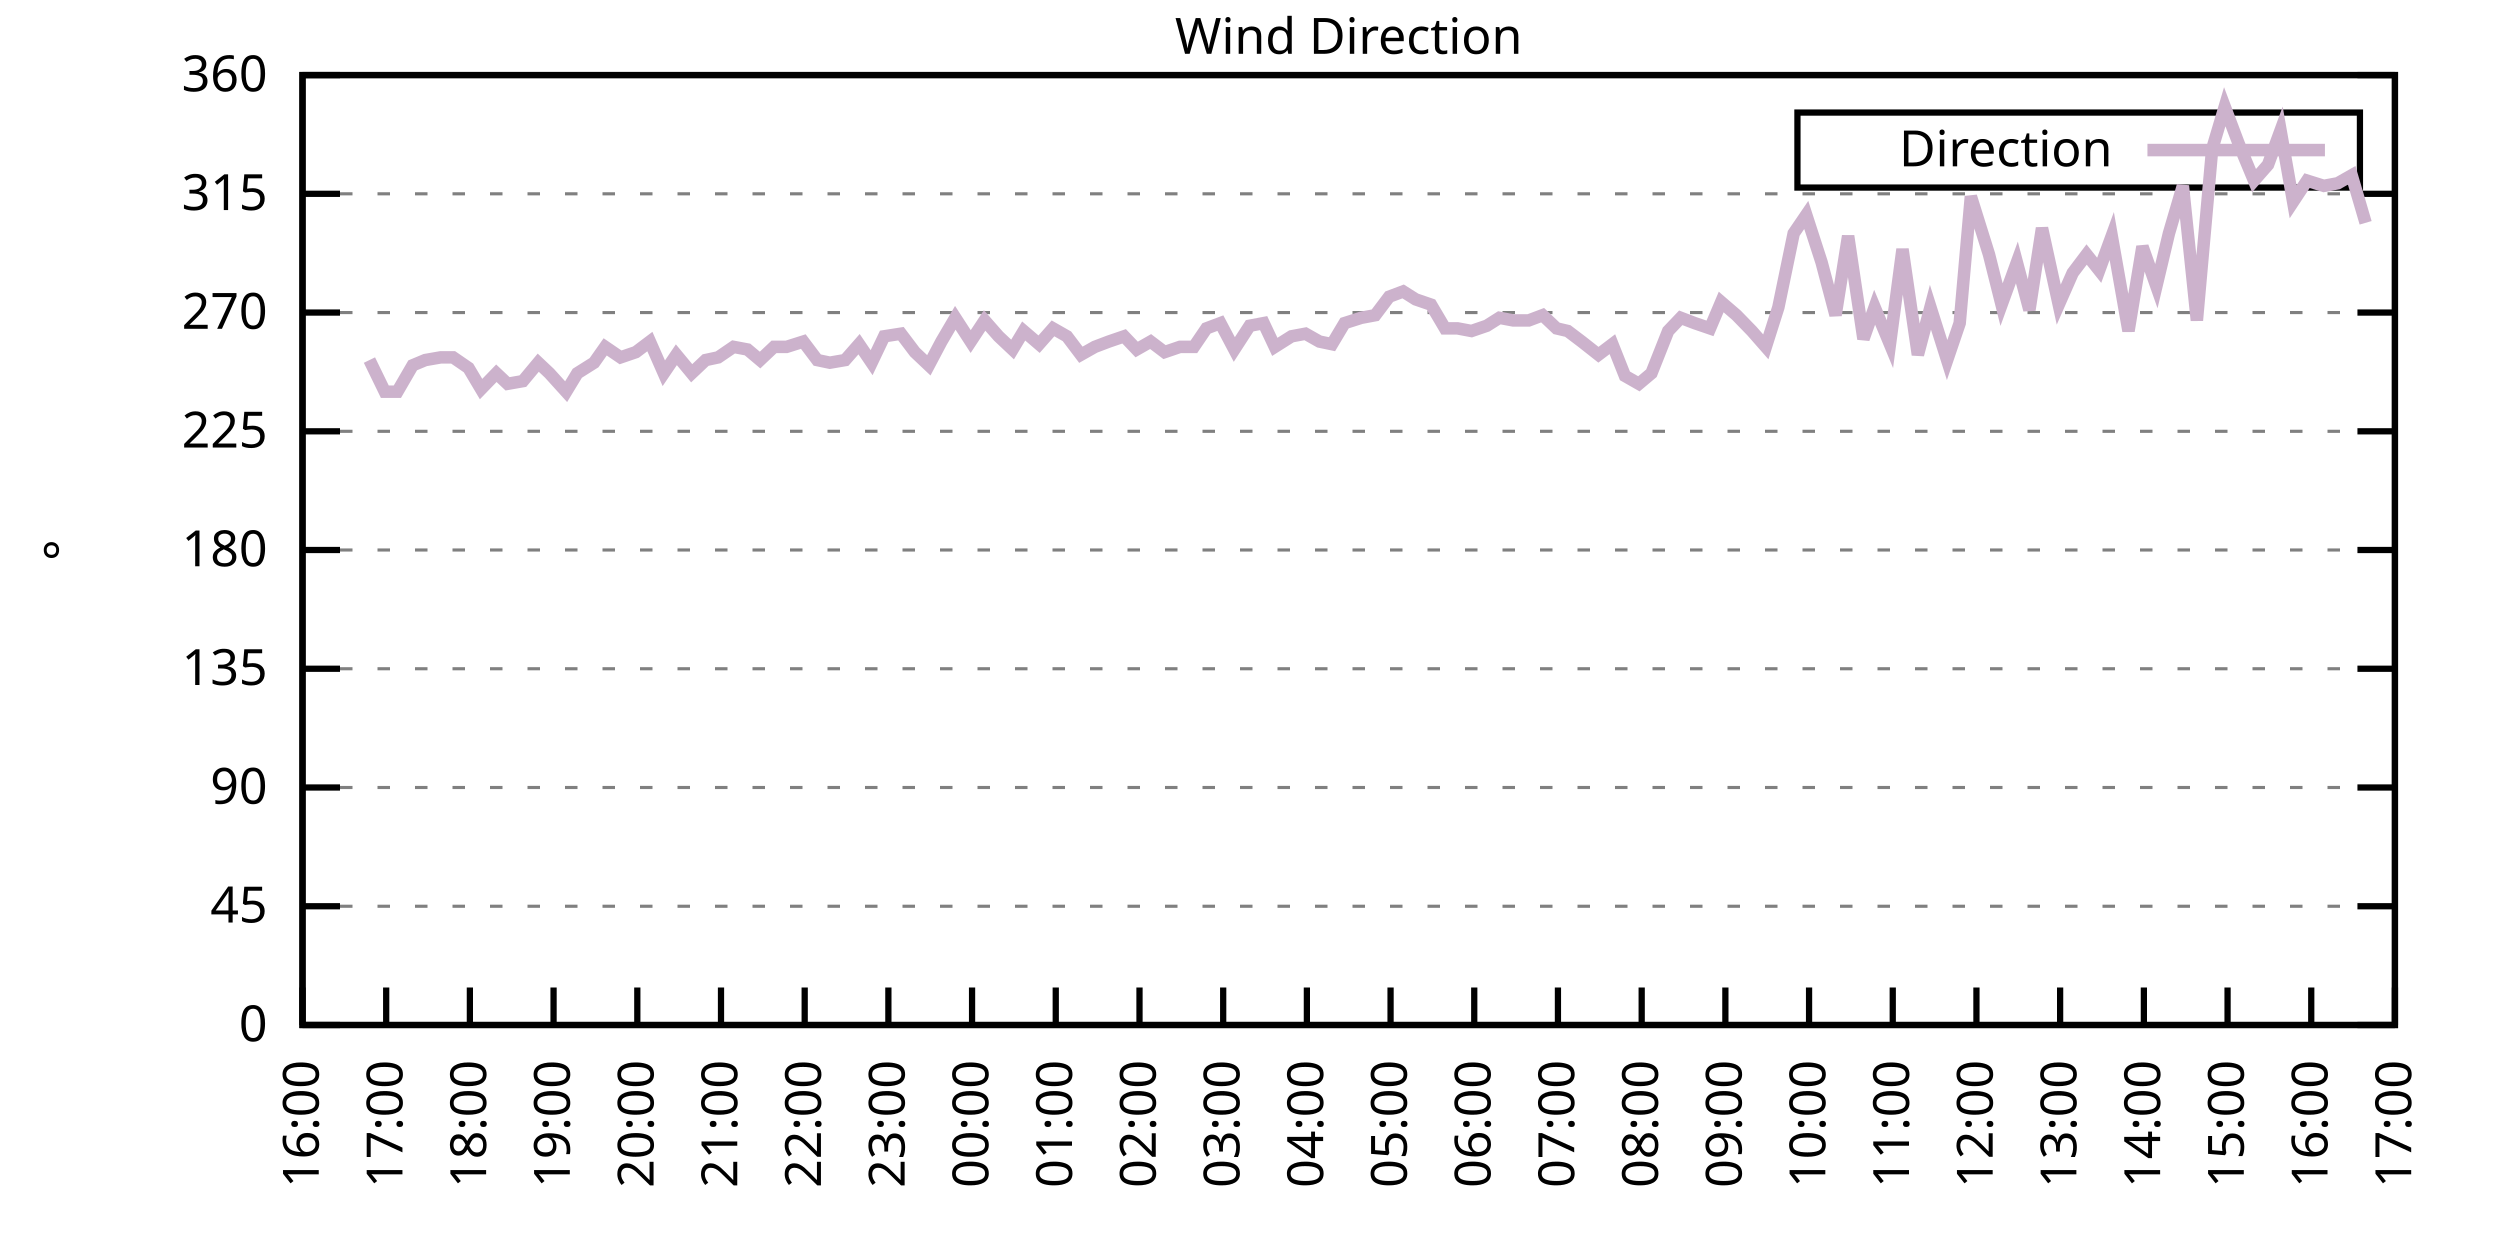
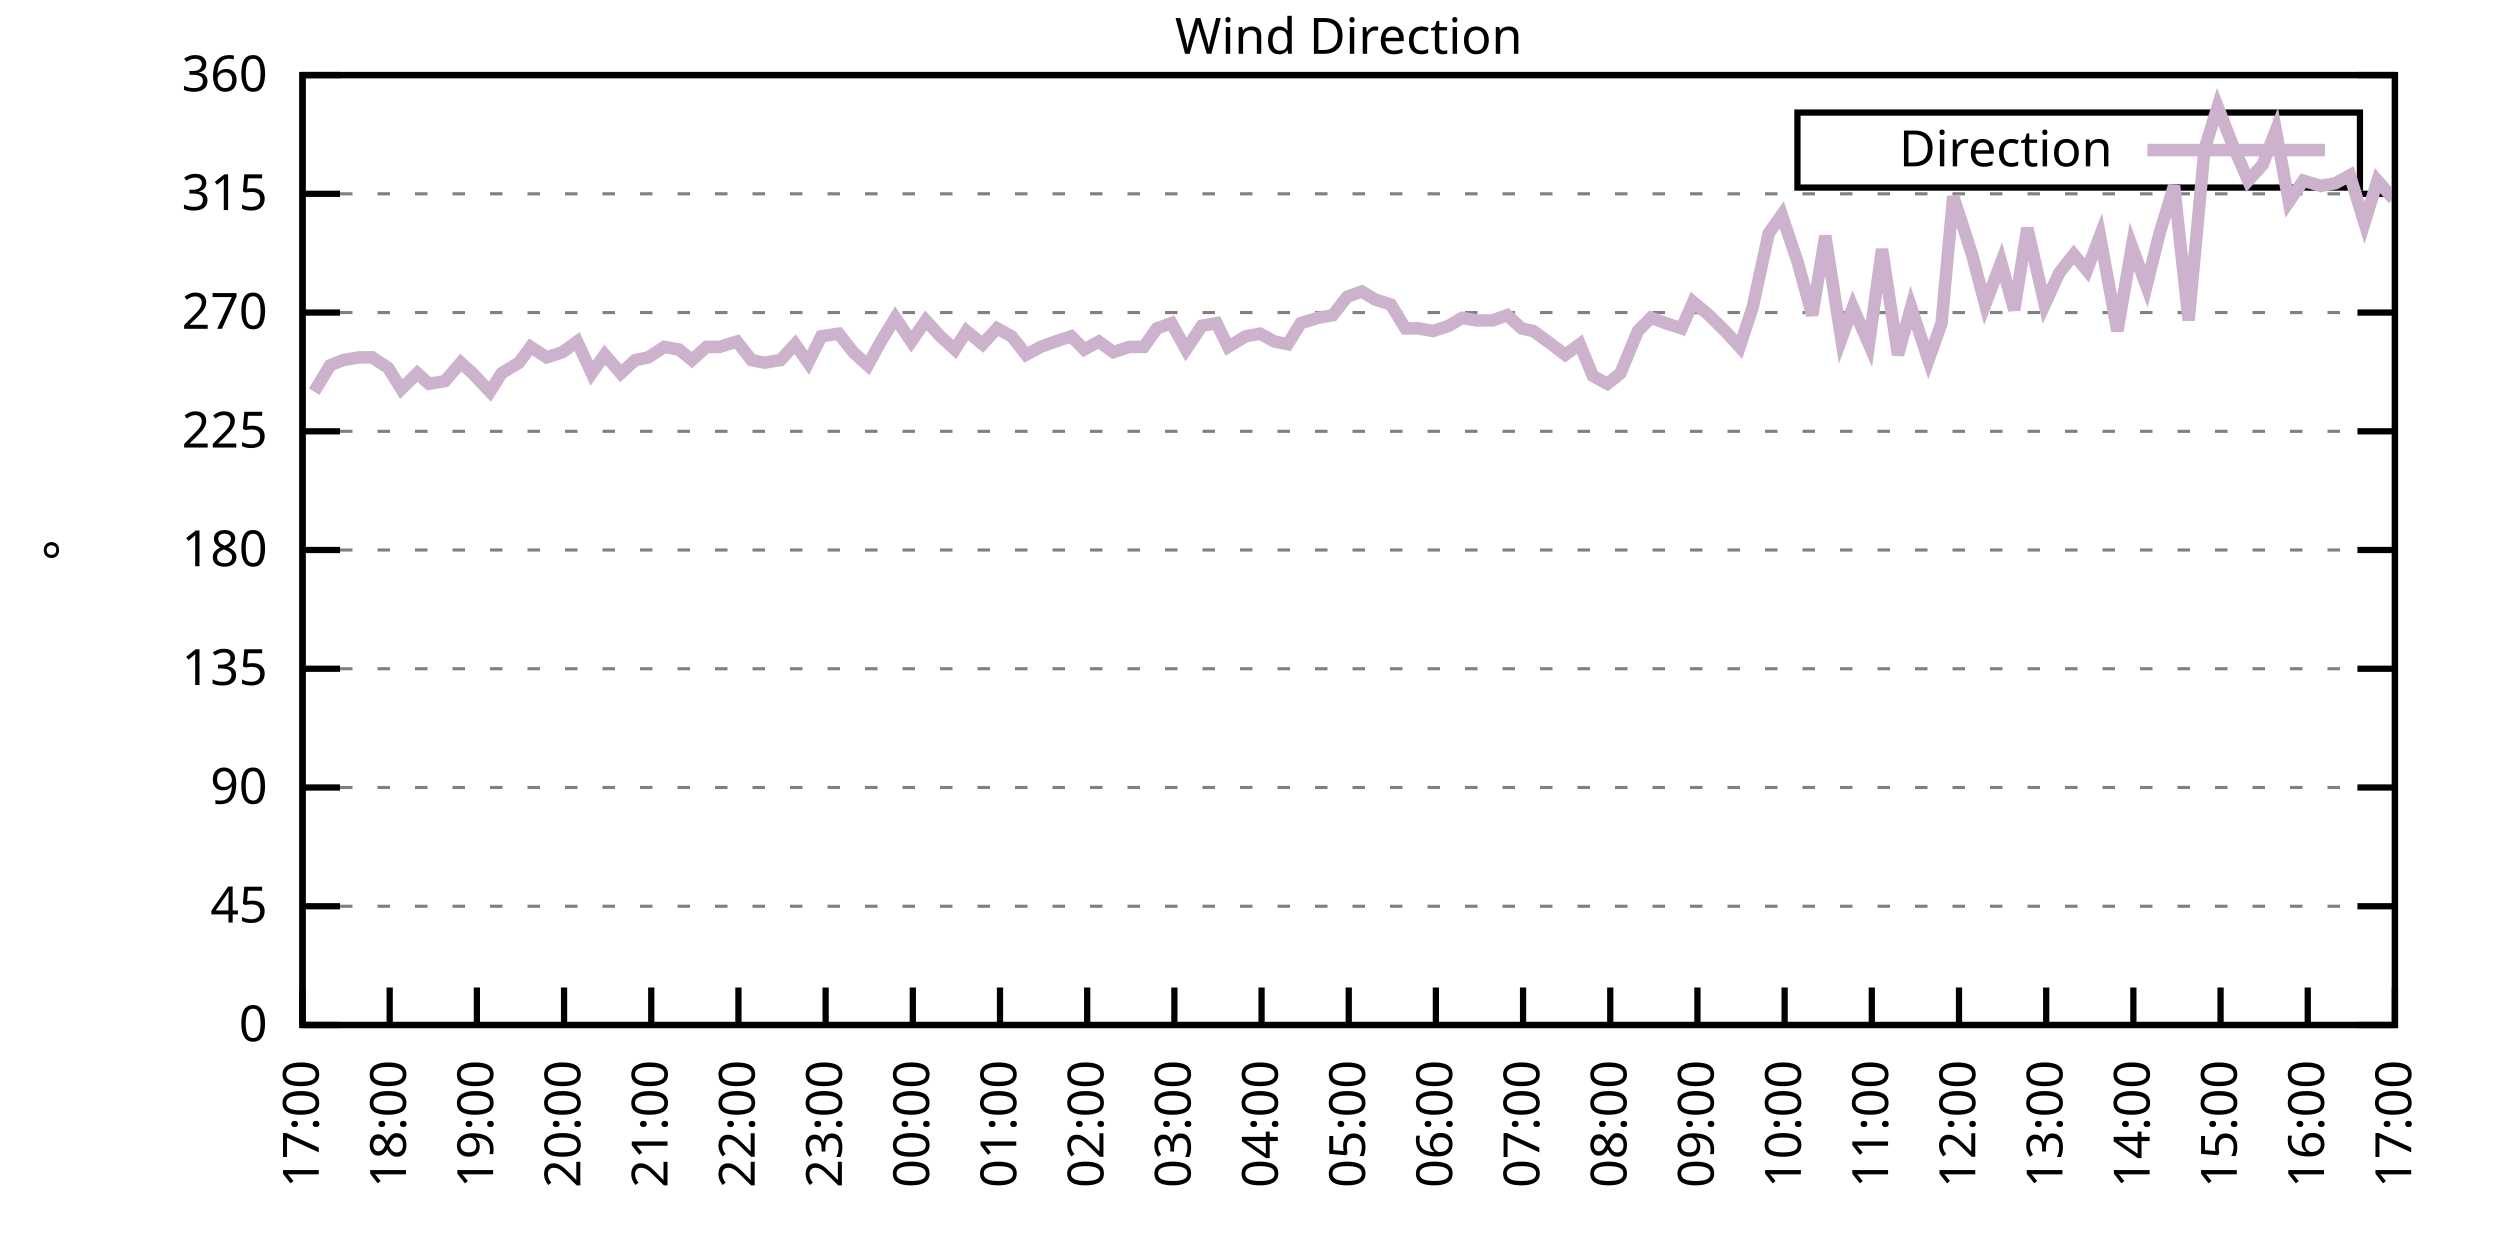
<svg xmlns="http://www.w3.org/2000/svg" xmlns:xlink="http://www.w3.org/1999/xlink" width="400" height="200" viewBox="0 0 400 200">
  <g id="gnuplot_canvas">
    <rect x="0" y="0" width="400" height="200" fill="none" />
    <defs>
      <circle id="gpDot" r="0.5" stroke-width="0.5" stroke="currentColor" />
      <path id="gpPt0" stroke-width="0.333" stroke="currentColor" d="M-1,0 h2 M0,-1 v2" />
      <path id="gpPt1" stroke-width="0.333" stroke="currentColor" d="M-1,-1 L1,1 M1,-1 L-1,1" />
      <path id="gpPt2" stroke-width="0.333" stroke="currentColor" d="M-1,0 L1,0 M0,-1 L0,1 M-1,-1 L1,1 M-1,1 L1,-1" />
      <rect id="gpPt3" stroke-width="0.333" stroke="currentColor" x="-1" y="-1" width="2" height="2" />
      <rect id="gpPt4" stroke-width="0.333" stroke="currentColor" fill="currentColor" x="-1" y="-1" width="2" height="2" />
      <circle id="gpPt5" stroke-width="0.333" stroke="currentColor" cx="0" cy="0" r="1" />
      <use xlink:href="#gpPt5" id="gpPt6" fill="currentColor" stroke="none" />
      <path id="gpPt7" stroke-width="0.333" stroke="currentColor" d="M0,-1.33 L-1.33,0.67 L1.33,0.67 z" />
      <use xlink:href="#gpPt7" id="gpPt8" fill="currentColor" stroke="none" />
      <use xlink:href="#gpPt7" id="gpPt9" stroke="currentColor" transform="rotate(180)" />
      <use xlink:href="#gpPt9" id="gpPt10" fill="currentColor" stroke="none" />
      <use xlink:href="#gpPt3" id="gpPt11" stroke="currentColor" transform="rotate(45)" />
      <use xlink:href="#gpPt11" id="gpPt12" fill="currentColor" stroke="none" />
      <path id="gpPt13" stroke-width="0.333" stroke="currentColor" d="M0,1.330 L1.265,0.411 L0.782,-1.067 L-0.782,-1.076 L-1.265,0.411 z" />
      <use xlink:href="#gpPt13" id="gpPt14" fill="currentColor" stroke="none" />
      <filter id="textbox" filterUnits="objectBoundingBox" x="0" y="0" height="1" width="1">
        <feFlood flood-color="white" flood-opacity="1" result="bgnd" />
        <feComposite in="SourceGraphic" in2="bgnd" operator="atop" />
      </filter>
      <filter id="greybox" filterUnits="objectBoundingBox" x="0" y="0" height="1" width="1">
        <feFlood flood-color="lightgrey" flood-opacity="1" result="grey" />
        <feComposite in="SourceGraphic" in2="grey" operator="atop" />
      </filter>
    </defs>
    <g fill="none" color="white" stroke="currentColor" stroke-width="1.00" stroke-linecap="butt" stroke-linejoin="miter">
</g>
    <g fill="none" color="black" stroke="currentColor" stroke-width="1.00" stroke-linecap="butt" stroke-linejoin="miter">
      <g stroke="none" shape-rendering="crispEdges">
        <polygon fill="rgb(255, 255, 255)" points="48.40,164.00 383.18,164.00 383.18,12.02 48.40,12.02 " />
      </g>
    </g>
    <g fill="none" color="black" stroke="currentColor" stroke-width="1.00" stroke-linecap="butt" stroke-linejoin="miter">
</g>
    <g fill="none" color="black" stroke="black" stroke-width="0.50" stroke-linecap="butt" stroke-linejoin="miter">
</g>
    <g fill="none" color="gray" stroke="currentColor" stroke-width="0.50" stroke-linecap="butt" stroke-linejoin="miter">
      <path stroke="gray" stroke-dasharray="2,4" class="gridline" d="M48.40,164.00 L383.19,164.00  " />
    </g>
    <g fill="none" color="gray" stroke="gray" stroke-width="1.00" stroke-linecap="butt" stroke-linejoin="miter">
</g>
    <g fill="none" color="black" stroke="currentColor" stroke-width="1.00" stroke-linecap="butt" stroke-linejoin="miter">
      <path stroke="black" d="M48.40,164.00 L54.40,164.00 M383.19,164.00 L377.19,164.00  " />
      <g transform="translate(42.80,166.60)" stroke="none" fill="black" font-family="Sans" font-size="8.00" text-anchor="end">
        <text>
          <tspan font-family="Sans"> 0</tspan>
        </text>
      </g>
    </g>
    <g fill="none" color="black" stroke="currentColor" stroke-width="1.00" stroke-linecap="butt" stroke-linejoin="miter">
</g>
    <g fill="none" color="black" stroke="black" stroke-width="0.50" stroke-linecap="butt" stroke-linejoin="miter">
</g>
    <g fill="none" color="gray" stroke="currentColor" stroke-width="0.50" stroke-linecap="butt" stroke-linejoin="miter">
      <path stroke="gray" stroke-dasharray="2,4" class="gridline" d="M48.40,145.00 L383.19,145.00  " />
    </g>
    <g fill="none" color="gray" stroke="gray" stroke-width="1.00" stroke-linecap="butt" stroke-linejoin="miter">
</g>
    <g fill="none" color="black" stroke="currentColor" stroke-width="1.00" stroke-linecap="butt" stroke-linejoin="miter">
      <path stroke="black" d="M48.40,145.00 L54.40,145.00 M383.19,145.00 L377.19,145.00  " />
      <g transform="translate(42.80,147.60)" stroke="none" fill="black" font-family="Sans" font-size="8.00" text-anchor="end">
        <text>
          <tspan font-family="Sans"> 45</tspan>
        </text>
      </g>
    </g>
    <g fill="none" color="black" stroke="currentColor" stroke-width="1.00" stroke-linecap="butt" stroke-linejoin="miter">
</g>
    <g fill="none" color="black" stroke="black" stroke-width="0.50" stroke-linecap="butt" stroke-linejoin="miter">
</g>
    <g fill="none" color="gray" stroke="currentColor" stroke-width="0.50" stroke-linecap="butt" stroke-linejoin="miter">
      <path stroke="gray" stroke-dasharray="2,4" class="gridline" d="M48.40,126.00 L383.19,126.00  " />
    </g>
    <g fill="none" color="gray" stroke="gray" stroke-width="1.00" stroke-linecap="butt" stroke-linejoin="miter">
</g>
    <g fill="none" color="black" stroke="currentColor" stroke-width="1.00" stroke-linecap="butt" stroke-linejoin="miter">
      <path stroke="black" d="M48.40,126.00 L54.40,126.00 M383.19,126.00 L377.19,126.00  " />
      <g transform="translate(42.80,128.60)" stroke="none" fill="black" font-family="Sans" font-size="8.00" text-anchor="end">
        <text>
          <tspan font-family="Sans"> 90</tspan>
        </text>
      </g>
    </g>
    <g fill="none" color="black" stroke="currentColor" stroke-width="1.00" stroke-linecap="butt" stroke-linejoin="miter">
</g>
    <g fill="none" color="black" stroke="black" stroke-width="0.50" stroke-linecap="butt" stroke-linejoin="miter">
</g>
    <g fill="none" color="gray" stroke="currentColor" stroke-width="0.50" stroke-linecap="butt" stroke-linejoin="miter">
      <path stroke="gray" stroke-dasharray="2,4" class="gridline" d="M48.40,107.00 L383.19,107.00  " />
    </g>
    <g fill="none" color="gray" stroke="gray" stroke-width="1.00" stroke-linecap="butt" stroke-linejoin="miter">
</g>
    <g fill="none" color="black" stroke="currentColor" stroke-width="1.00" stroke-linecap="butt" stroke-linejoin="miter">
      <path stroke="black" d="M48.40,107.00 L54.40,107.00 M383.19,107.00 L377.19,107.00  " />
      <g transform="translate(42.80,109.60)" stroke="none" fill="black" font-family="Sans" font-size="8.00" text-anchor="end">
        <text>
          <tspan font-family="Sans"> 135</tspan>
        </text>
      </g>
    </g>
    <g fill="none" color="black" stroke="currentColor" stroke-width="1.00" stroke-linecap="butt" stroke-linejoin="miter">
</g>
    <g fill="none" color="black" stroke="black" stroke-width="0.50" stroke-linecap="butt" stroke-linejoin="miter">
</g>
    <g fill="none" color="gray" stroke="currentColor" stroke-width="0.50" stroke-linecap="butt" stroke-linejoin="miter">
      <path stroke="gray" stroke-dasharray="2,4" class="gridline" d="M48.40,88.00 L383.19,88.00  " />
    </g>
    <g fill="none" color="gray" stroke="gray" stroke-width="1.00" stroke-linecap="butt" stroke-linejoin="miter">
</g>
    <g fill="none" color="black" stroke="currentColor" stroke-width="1.00" stroke-linecap="butt" stroke-linejoin="miter">
      <path stroke="black" d="M48.40,88.00 L54.40,88.00 M383.19,88.00 L377.19,88.00  " />
      <g transform="translate(42.80,90.60)" stroke="none" fill="black" font-family="Sans" font-size="8.00" text-anchor="end">
        <text>
          <tspan font-family="Sans"> 180</tspan>
        </text>
      </g>
    </g>
    <g fill="none" color="black" stroke="currentColor" stroke-width="1.00" stroke-linecap="butt" stroke-linejoin="miter">
</g>
    <g fill="none" color="black" stroke="black" stroke-width="0.50" stroke-linecap="butt" stroke-linejoin="miter">
</g>
    <g fill="none" color="gray" stroke="currentColor" stroke-width="0.50" stroke-linecap="butt" stroke-linejoin="miter">
      <path stroke="gray" stroke-dasharray="2,4" class="gridline" d="M48.40,69.01 L383.19,69.01  " />
    </g>
    <g fill="none" color="gray" stroke="gray" stroke-width="1.00" stroke-linecap="butt" stroke-linejoin="miter">
</g>
    <g fill="none" color="black" stroke="currentColor" stroke-width="1.00" stroke-linecap="butt" stroke-linejoin="miter">
      <path stroke="black" d="M48.40,69.01 L54.40,69.01 M383.19,69.01 L377.19,69.01  " />
      <g transform="translate(42.80,71.61)" stroke="none" fill="black" font-family="Sans" font-size="8.00" text-anchor="end">
        <text>
          <tspan font-family="Sans"> 225</tspan>
        </text>
      </g>
    </g>
    <g fill="none" color="black" stroke="currentColor" stroke-width="1.00" stroke-linecap="butt" stroke-linejoin="miter">
</g>
    <g fill="none" color="black" stroke="black" stroke-width="0.50" stroke-linecap="butt" stroke-linejoin="miter">
</g>
    <g fill="none" color="gray" stroke="currentColor" stroke-width="0.50" stroke-linecap="butt" stroke-linejoin="miter">
      <path stroke="gray" stroke-dasharray="2,4" class="gridline" d="M48.40,50.01 L383.19,50.01  " />
    </g>
    <g fill="none" color="gray" stroke="gray" stroke-width="1.00" stroke-linecap="butt" stroke-linejoin="miter">
</g>
    <g fill="none" color="black" stroke="currentColor" stroke-width="1.00" stroke-linecap="butt" stroke-linejoin="miter">
      <path stroke="black" d="M48.40,50.01 L54.40,50.01 M383.19,50.01 L377.19,50.01  " />
      <g transform="translate(42.80,52.61)" stroke="none" fill="black" font-family="Sans" font-size="8.00" text-anchor="end">
        <text>
          <tspan font-family="Sans"> 270</tspan>
        </text>
      </g>
    </g>
    <g fill="none" color="black" stroke="currentColor" stroke-width="1.00" stroke-linecap="butt" stroke-linejoin="miter">
</g>
    <g fill="none" color="black" stroke="black" stroke-width="0.50" stroke-linecap="butt" stroke-linejoin="miter">
</g>
    <g fill="none" color="gray" stroke="currentColor" stroke-width="0.50" stroke-linecap="butt" stroke-linejoin="miter">
      <path stroke="gray" stroke-dasharray="2,4" class="gridline" d="M48.40,31.01 L383.19,31.01  " />
    </g>
    <g fill="none" color="gray" stroke="gray" stroke-width="1.00" stroke-linecap="butt" stroke-linejoin="miter">
</g>
    <g fill="none" color="black" stroke="currentColor" stroke-width="1.00" stroke-linecap="butt" stroke-linejoin="miter">
      <path stroke="black" d="M48.40,31.01 L54.40,31.01 M383.19,31.01 L377.19,31.01  " />
      <g transform="translate(42.80,33.61)" stroke="none" fill="black" font-family="Sans" font-size="8.00" text-anchor="end">
        <text>
          <tspan font-family="Sans"> 315</tspan>
        </text>
      </g>
    </g>
    <g fill="none" color="black" stroke="currentColor" stroke-width="1.00" stroke-linecap="butt" stroke-linejoin="miter">
</g>
    <g fill="none" color="black" stroke="black" stroke-width="0.50" stroke-linecap="butt" stroke-linejoin="miter">
</g>
    <g fill="none" color="gray" stroke="currentColor" stroke-width="0.50" stroke-linecap="butt" stroke-linejoin="miter">
      <path stroke="gray" stroke-dasharray="2,4" class="gridline" d="M48.40,12.01 L383.19,12.01  " />
    </g>
    <g fill="none" color="gray" stroke="gray" stroke-width="1.00" stroke-linecap="butt" stroke-linejoin="miter">
</g>
    <g fill="none" color="black" stroke="currentColor" stroke-width="1.00" stroke-linecap="butt" stroke-linejoin="miter">
      <path stroke="black" d="M48.40,12.01 L54.40,12.01 M383.19,12.01 L377.19,12.01  " />
      <g transform="translate(42.80,14.61)" stroke="none" fill="black" font-family="Sans" font-size="8.00" text-anchor="end">
        <text>
          <tspan font-family="Sans"> 360</tspan>
        </text>
      </g>
    </g>
    <g fill="none" color="black" stroke="currentColor" stroke-width="1.00" stroke-linecap="butt" stroke-linejoin="miter">
      <path stroke="black" d="M48.40,164.00 L48.40,158.00  " />
      <g transform="translate(51.00,169.60) rotate(270.00)" stroke="none" fill="black" font-family="Sans" font-size="8.00" text-anchor="end">
        <text>
-           <tspan font-family="Sans">16:00</tspan>
-         </text>
-       </g>
-     </g>
-     <g fill="none" color="black" stroke="currentColor" stroke-width="1.00" stroke-linecap="butt" stroke-linejoin="miter">
-       <path stroke="black" d="M61.79,164.00 L61.79,158.00  " />
-       <g transform="translate(64.39,169.60) rotate(270.00)" stroke="none" fill="black" font-family="Sans" font-size="8.00" text-anchor="end">
-         <text>
          <tspan font-family="Sans">17:00</tspan>
        </text>
      </g>
    </g>
    <g fill="none" color="black" stroke="currentColor" stroke-width="1.00" stroke-linecap="butt" stroke-linejoin="miter">
-       <path stroke="black" d="M75.18,164.00 L75.18,158.00  " />
-       <g transform="translate(77.78,169.60) rotate(270.00)" stroke="none" fill="black" font-family="Sans" font-size="8.00" text-anchor="end">
+       <path stroke="black" d="M62.35,164.00 L62.35,158.00  " />
+       <g transform="translate(64.95,169.60) rotate(270.00)" stroke="none" fill="black" font-family="Sans" font-size="8.00" text-anchor="end">
        <text>
          <tspan font-family="Sans">18:00</tspan>
        </text>
      </g>
    </g>
    <g fill="none" color="black" stroke="currentColor" stroke-width="1.00" stroke-linecap="butt" stroke-linejoin="miter">
-       <path stroke="black" d="M88.57,164.00 L88.57,158.00  " />
-       <g transform="translate(91.17,169.60) rotate(270.00)" stroke="none" fill="black" font-family="Sans" font-size="8.00" text-anchor="end">
+       <path stroke="black" d="M76.30,164.00 L76.30,158.00  " />
+       <g transform="translate(78.90,169.60) rotate(270.00)" stroke="none" fill="black" font-family="Sans" font-size="8.00" text-anchor="end">
        <text>
          <tspan font-family="Sans">19:00</tspan>
        </text>
      </g>
    </g>
    <g fill="none" color="black" stroke="currentColor" stroke-width="1.00" stroke-linecap="butt" stroke-linejoin="miter">
-       <path stroke="black" d="M101.97,164.00 L101.97,158.00  " />
-       <g transform="translate(104.57,169.60) rotate(270.00)" stroke="none" fill="black" font-family="Sans" font-size="8.00" text-anchor="end">
+       <path stroke="black" d="M90.25,164.00 L90.25,158.00  " />
+       <g transform="translate(92.85,169.60) rotate(270.00)" stroke="none" fill="black" font-family="Sans" font-size="8.00" text-anchor="end">
        <text>
          <tspan font-family="Sans">20:00</tspan>
        </text>
      </g>
    </g>
    <g fill="none" color="black" stroke="currentColor" stroke-width="1.00" stroke-linecap="butt" stroke-linejoin="miter">
-       <path stroke="black" d="M115.36,164.00 L115.36,158.00  " />
-       <g transform="translate(117.96,169.60) rotate(270.00)" stroke="none" fill="black" font-family="Sans" font-size="8.00" text-anchor="end">
+       <path stroke="black" d="M104.20,164.00 L104.20,158.00  " />
+       <g transform="translate(106.80,169.60) rotate(270.00)" stroke="none" fill="black" font-family="Sans" font-size="8.00" text-anchor="end">
        <text>
          <tspan font-family="Sans">21:00</tspan>
        </text>
      </g>
    </g>
    <g fill="none" color="black" stroke="currentColor" stroke-width="1.00" stroke-linecap="butt" stroke-linejoin="miter">
-       <path stroke="black" d="M128.75,164.00 L128.75,158.00  " />
-       <g transform="translate(131.35,169.60) rotate(270.00)" stroke="none" fill="black" font-family="Sans" font-size="8.00" text-anchor="end">
+       <path stroke="black" d="M118.15,164.00 L118.15,158.00  " />
+       <g transform="translate(120.75,169.60) rotate(270.00)" stroke="none" fill="black" font-family="Sans" font-size="8.00" text-anchor="end">
        <text>
          <tspan font-family="Sans">22:00</tspan>
        </text>
      </g>
    </g>
    <g fill="none" color="black" stroke="currentColor" stroke-width="1.00" stroke-linecap="butt" stroke-linejoin="miter">
-       <path stroke="black" d="M142.14,164.00 L142.14,158.00  " />
-       <g transform="translate(144.74,169.60) rotate(270.00)" stroke="none" fill="black" font-family="Sans" font-size="8.00" text-anchor="end">
+       <path stroke="black" d="M132.10,164.00 L132.10,158.00  " />
+       <g transform="translate(134.70,169.60) rotate(270.00)" stroke="none" fill="black" font-family="Sans" font-size="8.00" text-anchor="end">
        <text>
          <tspan font-family="Sans">23:00</tspan>
        </text>
      </g>
    </g>
    <g fill="none" color="black" stroke="currentColor" stroke-width="1.00" stroke-linecap="butt" stroke-linejoin="miter">
-       <path stroke="black" d="M155.53,164.00 L155.53,158.00  " />
-       <g transform="translate(158.13,169.60) rotate(270.00)" stroke="none" fill="black" font-family="Sans" font-size="8.00" text-anchor="end">
+       <path stroke="black" d="M146.05,164.00 L146.05,158.00  " />
+       <g transform="translate(148.65,169.60) rotate(270.00)" stroke="none" fill="black" font-family="Sans" font-size="8.00" text-anchor="end">
        <text>
          <tspan font-family="Sans">00:00</tspan>
        </text>
      </g>
    </g>
    <g fill="none" color="black" stroke="currentColor" stroke-width="1.00" stroke-linecap="butt" stroke-linejoin="miter">
-       <path stroke="black" d="M168.92,164.00 L168.92,158.00  " />
-       <g transform="translate(171.52,169.60) rotate(270.00)" stroke="none" fill="black" font-family="Sans" font-size="8.00" text-anchor="end">
+       <path stroke="black" d="M160.00,164.00 L160.00,158.00  " />
+       <g transform="translate(162.60,169.60) rotate(270.00)" stroke="none" fill="black" font-family="Sans" font-size="8.00" text-anchor="end">
        <text>
          <tspan font-family="Sans">01:00</tspan>
        </text>
      </g>
    </g>
    <g fill="none" color="black" stroke="currentColor" stroke-width="1.00" stroke-linecap="butt" stroke-linejoin="miter">
-       <path stroke="black" d="M182.32,164.00 L182.32,158.00  " />
-       <g transform="translate(184.92,169.60) rotate(270.00)" stroke="none" fill="black" font-family="Sans" font-size="8.00" text-anchor="end">
+       <path stroke="black" d="M173.95,164.00 L173.95,158.00  " />
+       <g transform="translate(176.55,169.60) rotate(270.00)" stroke="none" fill="black" font-family="Sans" font-size="8.00" text-anchor="end">
        <text>
          <tspan font-family="Sans">02:00</tspan>
        </text>
      </g>
    </g>
    <g fill="none" color="black" stroke="currentColor" stroke-width="1.00" stroke-linecap="butt" stroke-linejoin="miter">
-       <path stroke="black" d="M195.71,164.00 L195.71,158.00  " />
-       <g transform="translate(198.31,169.60) rotate(270.00)" stroke="none" fill="black" font-family="Sans" font-size="8.00" text-anchor="end">
+       <path stroke="black" d="M187.90,164.00 L187.90,158.00  " />
+       <g transform="translate(190.50,169.60) rotate(270.00)" stroke="none" fill="black" font-family="Sans" font-size="8.00" text-anchor="end">
        <text>
          <tspan font-family="Sans">03:00</tspan>
        </text>
      </g>
    </g>
    <g fill="none" color="black" stroke="currentColor" stroke-width="1.00" stroke-linecap="butt" stroke-linejoin="miter">
-       <path stroke="black" d="M209.10,164.00 L209.10,158.00  " />
-       <g transform="translate(211.70,169.60) rotate(270.00)" stroke="none" fill="black" font-family="Sans" font-size="8.00" text-anchor="end">
+       <path stroke="black" d="M201.85,164.00 L201.85,158.00  " />
+       <g transform="translate(204.45,169.60) rotate(270.00)" stroke="none" fill="black" font-family="Sans" font-size="8.00" text-anchor="end">
        <text>
          <tspan font-family="Sans">04:00</tspan>
        </text>
      </g>
    </g>
    <g fill="none" color="black" stroke="currentColor" stroke-width="1.00" stroke-linecap="butt" stroke-linejoin="miter">
-       <path stroke="black" d="M222.49,164.00 L222.49,158.00  " />
-       <g transform="translate(225.09,169.60) rotate(270.00)" stroke="none" fill="black" font-family="Sans" font-size="8.00" text-anchor="end">
+       <path stroke="black" d="M215.80,164.00 L215.80,158.00  " />
+       <g transform="translate(218.40,169.60) rotate(270.00)" stroke="none" fill="black" font-family="Sans" font-size="8.00" text-anchor="end">
        <text>
          <tspan font-family="Sans">05:00</tspan>
        </text>
      </g>
    </g>
    <g fill="none" color="black" stroke="currentColor" stroke-width="1.00" stroke-linecap="butt" stroke-linejoin="miter">
-       <path stroke="black" d="M235.88,164.00 L235.88,158.00  " />
-       <g transform="translate(238.48,169.60) rotate(270.00)" stroke="none" fill="black" font-family="Sans" font-size="8.00" text-anchor="end">
+       <path stroke="black" d="M229.74,164.00 L229.74,158.00  " />
+       <g transform="translate(232.34,169.60) rotate(270.00)" stroke="none" fill="black" font-family="Sans" font-size="8.00" text-anchor="end">
        <text>
          <tspan font-family="Sans">06:00</tspan>
        </text>
      </g>
    </g>
    <g fill="none" color="black" stroke="currentColor" stroke-width="1.00" stroke-linecap="butt" stroke-linejoin="miter">
-       <path stroke="black" d="M249.27,164.00 L249.27,158.00  " />
-       <g transform="translate(251.87,169.60) rotate(270.00)" stroke="none" fill="black" font-family="Sans" font-size="8.00" text-anchor="end">
+       <path stroke="black" d="M243.69,164.00 L243.69,158.00  " />
+       <g transform="translate(246.29,169.60) rotate(270.00)" stroke="none" fill="black" font-family="Sans" font-size="8.00" text-anchor="end">
        <text>
          <tspan font-family="Sans">07:00</tspan>
        </text>
      </g>
    </g>
    <g fill="none" color="black" stroke="currentColor" stroke-width="1.00" stroke-linecap="butt" stroke-linejoin="miter">
-       <path stroke="black" d="M262.67,164.00 L262.67,158.00  " />
-       <g transform="translate(265.27,169.60) rotate(270.00)" stroke="none" fill="black" font-family="Sans" font-size="8.00" text-anchor="end">
+       <path stroke="black" d="M257.64,164.00 L257.64,158.00  " />
+       <g transform="translate(260.24,169.60) rotate(270.00)" stroke="none" fill="black" font-family="Sans" font-size="8.00" text-anchor="end">
        <text>
          <tspan font-family="Sans">08:00</tspan>
        </text>
      </g>
    </g>
    <g fill="none" color="black" stroke="currentColor" stroke-width="1.00" stroke-linecap="butt" stroke-linejoin="miter">
-       <path stroke="black" d="M276.06,164.00 L276.06,158.00  " />
-       <g transform="translate(278.66,169.60) rotate(270.00)" stroke="none" fill="black" font-family="Sans" font-size="8.00" text-anchor="end">
+       <path stroke="black" d="M271.59,164.00 L271.59,158.00  " />
+       <g transform="translate(274.19,169.60) rotate(270.00)" stroke="none" fill="black" font-family="Sans" font-size="8.00" text-anchor="end">
        <text>
          <tspan font-family="Sans">09:00</tspan>
        </text>
      </g>
    </g>
    <g fill="none" color="black" stroke="currentColor" stroke-width="1.00" stroke-linecap="butt" stroke-linejoin="miter">
-       <path stroke="black" d="M289.45,164.00 L289.45,158.00  " />
-       <g transform="translate(292.05,169.60) rotate(270.00)" stroke="none" fill="black" font-family="Sans" font-size="8.00" text-anchor="end">
+       <path stroke="black" d="M285.54,164.00 L285.54,158.00  " />
+       <g transform="translate(288.14,169.60) rotate(270.00)" stroke="none" fill="black" font-family="Sans" font-size="8.00" text-anchor="end">
        <text>
          <tspan font-family="Sans">10:00</tspan>
        </text>
      </g>
    </g>
    <g fill="none" color="black" stroke="currentColor" stroke-width="1.00" stroke-linecap="butt" stroke-linejoin="miter">
-       <path stroke="black" d="M302.84,164.00 L302.84,158.00  " />
-       <g transform="translate(305.44,169.60) rotate(270.00)" stroke="none" fill="black" font-family="Sans" font-size="8.00" text-anchor="end">
+       <path stroke="black" d="M299.49,164.00 L299.49,158.00  " />
+       <g transform="translate(302.09,169.60) rotate(270.00)" stroke="none" fill="black" font-family="Sans" font-size="8.00" text-anchor="end">
        <text>
          <tspan font-family="Sans">11:00</tspan>
        </text>
      </g>
    </g>
    <g fill="none" color="black" stroke="currentColor" stroke-width="1.00" stroke-linecap="butt" stroke-linejoin="miter">
-       <path stroke="black" d="M316.23,164.00 L316.23,158.00  " />
-       <g transform="translate(318.83,169.60) rotate(270.00)" stroke="none" fill="black" font-family="Sans" font-size="8.00" text-anchor="end">
+       <path stroke="black" d="M313.44,164.00 L313.44,158.00  " />
+       <g transform="translate(316.04,169.60) rotate(270.00)" stroke="none" fill="black" font-family="Sans" font-size="8.00" text-anchor="end">
        <text>
          <tspan font-family="Sans">12:00</tspan>
        </text>
      </g>
    </g>
    <g fill="none" color="black" stroke="currentColor" stroke-width="1.00" stroke-linecap="butt" stroke-linejoin="miter">
-       <path stroke="black" d="M329.62,164.00 L329.62,158.00  " />
-       <g transform="translate(332.22,169.60) rotate(270.00)" stroke="none" fill="black" font-family="Sans" font-size="8.00" text-anchor="end">
+       <path stroke="black" d="M327.39,164.00 L327.39,158.00  " />
+       <g transform="translate(329.99,169.60) rotate(270.00)" stroke="none" fill="black" font-family="Sans" font-size="8.00" text-anchor="end">
        <text>
          <tspan font-family="Sans">13:00</tspan>
        </text>
      </g>
    </g>
    <g fill="none" color="black" stroke="currentColor" stroke-width="1.00" stroke-linecap="butt" stroke-linejoin="miter">
-       <path stroke="black" d="M343.02,164.00 L343.02,158.00  " />
-       <g transform="translate(345.62,169.60) rotate(270.00)" stroke="none" fill="black" font-family="Sans" font-size="8.00" text-anchor="end">
+       <path stroke="black" d="M341.34,164.00 L341.34,158.00  " />
+       <g transform="translate(343.94,169.60) rotate(270.00)" stroke="none" fill="black" font-family="Sans" font-size="8.00" text-anchor="end">
        <text>
          <tspan font-family="Sans">14:00</tspan>
        </text>
      </g>
    </g>
    <g fill="none" color="black" stroke="currentColor" stroke-width="1.00" stroke-linecap="butt" stroke-linejoin="miter">
-       <path stroke="black" d="M356.41,164.00 L356.41,158.00  " />
-       <g transform="translate(359.01,169.60) rotate(270.00)" stroke="none" fill="black" font-family="Sans" font-size="8.00" text-anchor="end">
+       <path stroke="black" d="M355.29,164.00 L355.29,158.00  " />
+       <g transform="translate(357.89,169.60) rotate(270.00)" stroke="none" fill="black" font-family="Sans" font-size="8.00" text-anchor="end">
        <text>
          <tspan font-family="Sans">15:00</tspan>
        </text>
      </g>
    </g>
    <g fill="none" color="black" stroke="currentColor" stroke-width="1.00" stroke-linecap="butt" stroke-linejoin="miter">
-       <path stroke="black" d="M369.80,164.00 L369.80,158.00  " />
-       <g transform="translate(372.40,169.60) rotate(270.00)" stroke="none" fill="black" font-family="Sans" font-size="8.00" text-anchor="end">
+       <path stroke="black" d="M369.24,164.00 L369.24,158.00  " />
+       <g transform="translate(371.84,169.60) rotate(270.00)" stroke="none" fill="black" font-family="Sans" font-size="8.00" text-anchor="end">
        <text>
          <tspan font-family="Sans">16:00</tspan>
        </text>
      </g>
    </g>
    <g fill="none" color="black" stroke="currentColor" stroke-width="1.00" stroke-linecap="butt" stroke-linejoin="miter">
      <path stroke="black" d="M383.19,164.00 L383.19,158.00  " />
      <g transform="translate(385.79,169.60) rotate(270.00)" stroke="none" fill="black" font-family="Sans" font-size="8.00" text-anchor="end">
        <text>
          <tspan font-family="Sans">17:00</tspan>
        </text>
      </g>
    </g>
    <g fill="none" color="black" stroke="currentColor" stroke-width="1.00" stroke-linecap="butt" stroke-linejoin="miter">
</g>
    <g fill="none" color="black" stroke="currentColor" stroke-width="1.00" stroke-linecap="butt" stroke-linejoin="miter">
      <path stroke="black" d="M48.40,12.01 L48.40,164.00 L383.19,164.00 L383.19,12.01 L48.40,12.01 Z  " />
    </g>
    <g fill="none" color="black" stroke="currentColor" stroke-width="1.00" stroke-linecap="butt" stroke-linejoin="miter">
</g>
    <g fill="none" color="black" stroke="currentColor" stroke-width="1.00" stroke-linecap="butt" stroke-linejoin="miter">
      <path stroke="black" d="M287.59,30.01 L287.59,18.01 L377.59,18.01 L377.59,30.01 L287.59,30.01 Z  " />
    </g>
    <g id="Wind_direction_plot_1">
      <g fill="none" color="white" stroke="black" stroke-width="2.00" stroke-linecap="butt" stroke-linejoin="miter">
</g>
      <g fill="none" color="black" stroke="currentColor" stroke-width="2.00" stroke-linecap="butt" stroke-linejoin="miter">
        <g transform="translate(337.99,26.61)" stroke="none" fill="black" font-family="Sans" font-size="8.00" text-anchor="end">
          <text>
            <tspan font-family="Sans">Direction</tspan>
          </text>
        </g>
      </g>
      <g fill="none" color="black" stroke="currentColor" stroke-width="2.00" stroke-linecap="butt" stroke-linejoin="miter">
-         <path stroke="rgb(204, 178, 204)" d="M343.59,24.01 L371.99,24.01 M59.11,57.61 L61.57,62.67 L63.58,62.67 L66.03,58.45 L68.04,57.61 L70.50,57.18   L72.50,57.18 L74.96,58.87 L76.97,62.25 L79.42,59.72 L81.21,61.41 L83.66,60.98 L86.12,58.03 L87.91,59.72   L90.58,62.67 L92.37,59.72 L95.05,58.03 L96.83,55.50 L99.29,57.18 L101.74,56.34 L103.98,54.65 L106.21,59.72   L108.22,56.76 L110.67,59.72 L112.90,57.61 L114.91,57.18 L117.37,55.50 L119.60,55.92 L121.61,57.61 L123.84,55.50   L125.85,55.50 L128.53,54.65 L130.76,57.61 L132.77,58.03 L135.22,57.61 L137.45,55.07 L139.46,58.03 L141.47,53.81   L144.15,53.39 L146.38,56.34 L148.61,58.45 L150.62,54.65 L152.85,50.85 L155.31,54.65 L157.54,51.27 L159.77,53.81   L162.01,55.92 L163.79,52.96 L166.25,55.07 L168.48,52.54 L170.71,53.81 L172.94,56.76 L175.17,55.50 L177.41,54.65   L179.86,53.81 L181.87,55.92 L184.10,54.65 L186.33,56.34 L188.79,55.50 L191.02,55.50 L193.03,52.54 L195.26,51.70   L197.49,55.92 L199.95,52.12 L202.18,51.70 L203.97,55.50 L206.64,53.81 L208.88,53.39 L211.11,54.65 L213.12,55.07   L215.13,51.70 L217.80,50.85 L220.04,50.43 L222.27,47.47 L224.50,46.63 L226.51,47.90 L228.96,48.74 L231.20,52.54   L233.20,52.54 L235.44,52.96 L237.89,52.12 L239.90,50.85 L242.13,51.27 L244.59,51.27 L246.82,50.43 L249.05,52.54   L250.84,52.96 L253.07,54.65 L255.75,56.76 L257.98,55.07 L259.99,60.14 L262.22,61.41 L264.23,59.72 L266.91,52.96   L268.92,50.85 L271.15,51.70 L273.60,52.54 L275.39,48.32 L277.84,50.43 L280.30,52.96 L282.53,55.50 L284.54,49.16   L286.99,37.34 L289.00,34.39 L291.46,41.99 L293.69,50.43 L295.70,37.76 L298.15,54.23 L299.94,49.16 L302.39,55.07   L304.40,39.87 L306.86,56.76 L308.87,49.16 L311.54,57.61 L313.55,51.70 L315.34,31.43 L318.24,40.72 L320.25,48.74   L322.70,41.99 L324.71,49.59 L326.72,36.50 L329.40,48.74 L331.63,43.67 L333.86,40.72 L335.87,43.25 L337.88,37.76   L340.56,52.96 L342.79,39.45 L345.02,45.79 L347.03,37.34 L349.26,29.74 L351.50,51.27 L353.95,23.83 L355.96,17.08   L358.19,22.99 L360.65,28.90 L362.88,26.36 L364.89,20.88 L366.90,32.28 L369.13,28.90 L371.81,29.74 L374.04,29.32   L376.27,28.05 L378.50,35.65  " />
+         <path stroke="rgb(204, 178, 204)" d="M343.59,24.01 L371.99,24.01 M50.26,62.67 L52.82,58.45 L54.91,57.61 L57.47,57.18 L59.56,57.18 L62.12,58.87   L64.21,62.25 L66.77,59.72 L68.63,61.41 L71.18,60.98 L73.74,58.03 L75.60,59.72 L78.39,62.67 L80.25,59.72   L83.04,58.03 L84.90,55.50 L87.46,57.18 L90.02,56.34 L92.34,54.65 L94.67,59.72 L96.76,56.76 L99.32,59.72   L101.64,57.61 L103.73,57.18 L106.29,55.50 L108.62,55.92 L110.71,57.61 L113.03,55.50 L115.13,55.50 L117.92,54.65   L120.24,57.61 L122.33,58.03 L124.89,57.61 L127.22,55.07 L129.31,58.03 L131.40,53.81 L134.19,53.39 L136.51,56.34   L138.84,58.45 L140.93,54.65 L143.26,50.85 L145.81,54.65 L148.14,51.27 L150.46,53.81 L152.79,55.92 L154.65,52.96   L157.21,55.07 L159.53,52.54 L161.86,53.81 L164.18,56.76 L166.51,55.50 L168.83,54.65 L171.39,53.81 L173.48,55.92   L175.81,54.65 L178.13,56.34 L180.69,55.50 L183.01,55.50 L185.11,52.54 L187.43,51.70 L189.76,55.92 L192.31,52.12   L194.64,51.70 L196.50,55.50 L199.29,53.81 L201.61,53.39 L203.94,54.65 L206.03,55.07 L208.12,51.70 L210.91,50.85   L213.24,50.43 L215.56,47.47 L217.89,46.63 L219.98,47.90 L222.54,48.74 L224.86,52.54 L226.95,52.54 L229.28,52.96   L231.84,52.12 L233.93,50.85 L236.25,51.27 L238.81,51.27 L241.14,50.43 L243.46,52.54 L245.32,52.96 L247.65,54.65   L250.44,56.76 L252.76,55.07 L254.85,60.14 L257.18,61.41 L259.27,59.72 L262.06,52.96 L264.15,50.85 L266.48,51.70   L269.04,52.54 L270.90,48.32 L273.45,50.43 L276.01,52.96 L278.34,55.50 L280.43,49.16 L282.99,37.34 L285.08,34.39   L287.64,41.99 L289.96,50.43 L292.05,37.76 L294.61,54.23 L296.47,49.16 L299.03,55.07 L301.12,39.87 L303.68,56.76   L305.77,49.16 L308.56,57.61 L310.65,51.70 L312.51,31.43 L315.53,40.72 L317.63,48.74 L320.18,41.99 L322.28,49.59   L324.37,36.50 L327.16,48.74 L329.48,43.67 L331.81,40.72 L333.90,43.25 L335.99,37.76 L338.78,52.96 L341.11,39.45   L343.43,45.79 L345.53,37.34 L347.85,29.74 L350.18,51.27 L352.73,23.83 L354.83,17.08 L357.15,22.99 L359.71,28.90   L362.03,26.36 L364.13,20.88 L366.22,32.28 L368.54,28.90 L371.33,29.74 L373.66,29.32 L375.98,28.05 L378.31,35.65   L380.40,28.90 L382.96,31.85  " />
      </g>
    </g>
    <g fill="none" color="black" stroke="currentColor" stroke-width="2.00" stroke-linecap="butt" stroke-linejoin="miter">
</g>
    <g fill="none" color="black" stroke="black" stroke-width="1.00" stroke-linecap="butt" stroke-linejoin="miter">
</g>
    <g fill="none" color="black" stroke="currentColor" stroke-width="1.00" stroke-linecap="butt" stroke-linejoin="miter">
      <path stroke="black" d="M48.40,12.01 L48.40,164.00 L383.19,164.00 L383.19,12.01 L48.40,12.01 Z  " />
      <g transform="translate(12.80,88.01) rotate(270.00)" stroke="none" fill="black" font-family="Sans" font-size="8.00" text-anchor="middle">
        <text>
          <tspan font-family="Sans">°</tspan>
        </text>
      </g>
    </g>
    <g fill="none" color="black" stroke="currentColor" stroke-width="1.00" stroke-linecap="butt" stroke-linejoin="miter">
</g>
    <g fill="none" color="black" stroke="currentColor" stroke-width="1.00" stroke-linecap="butt" stroke-linejoin="miter">
      <g transform="translate(215.79,8.61)" stroke="none" fill="black" font-family="Sans" font-size="8.00" text-anchor="middle">
        <text>
          <tspan font-family="Sans">Wind Direction</tspan>
        </text>
      </g>
    </g>
    <g fill="none" color="black" stroke="currentColor" stroke-width="1.00" stroke-linecap="butt" stroke-linejoin="miter">
</g>
  </g>
</svg>
